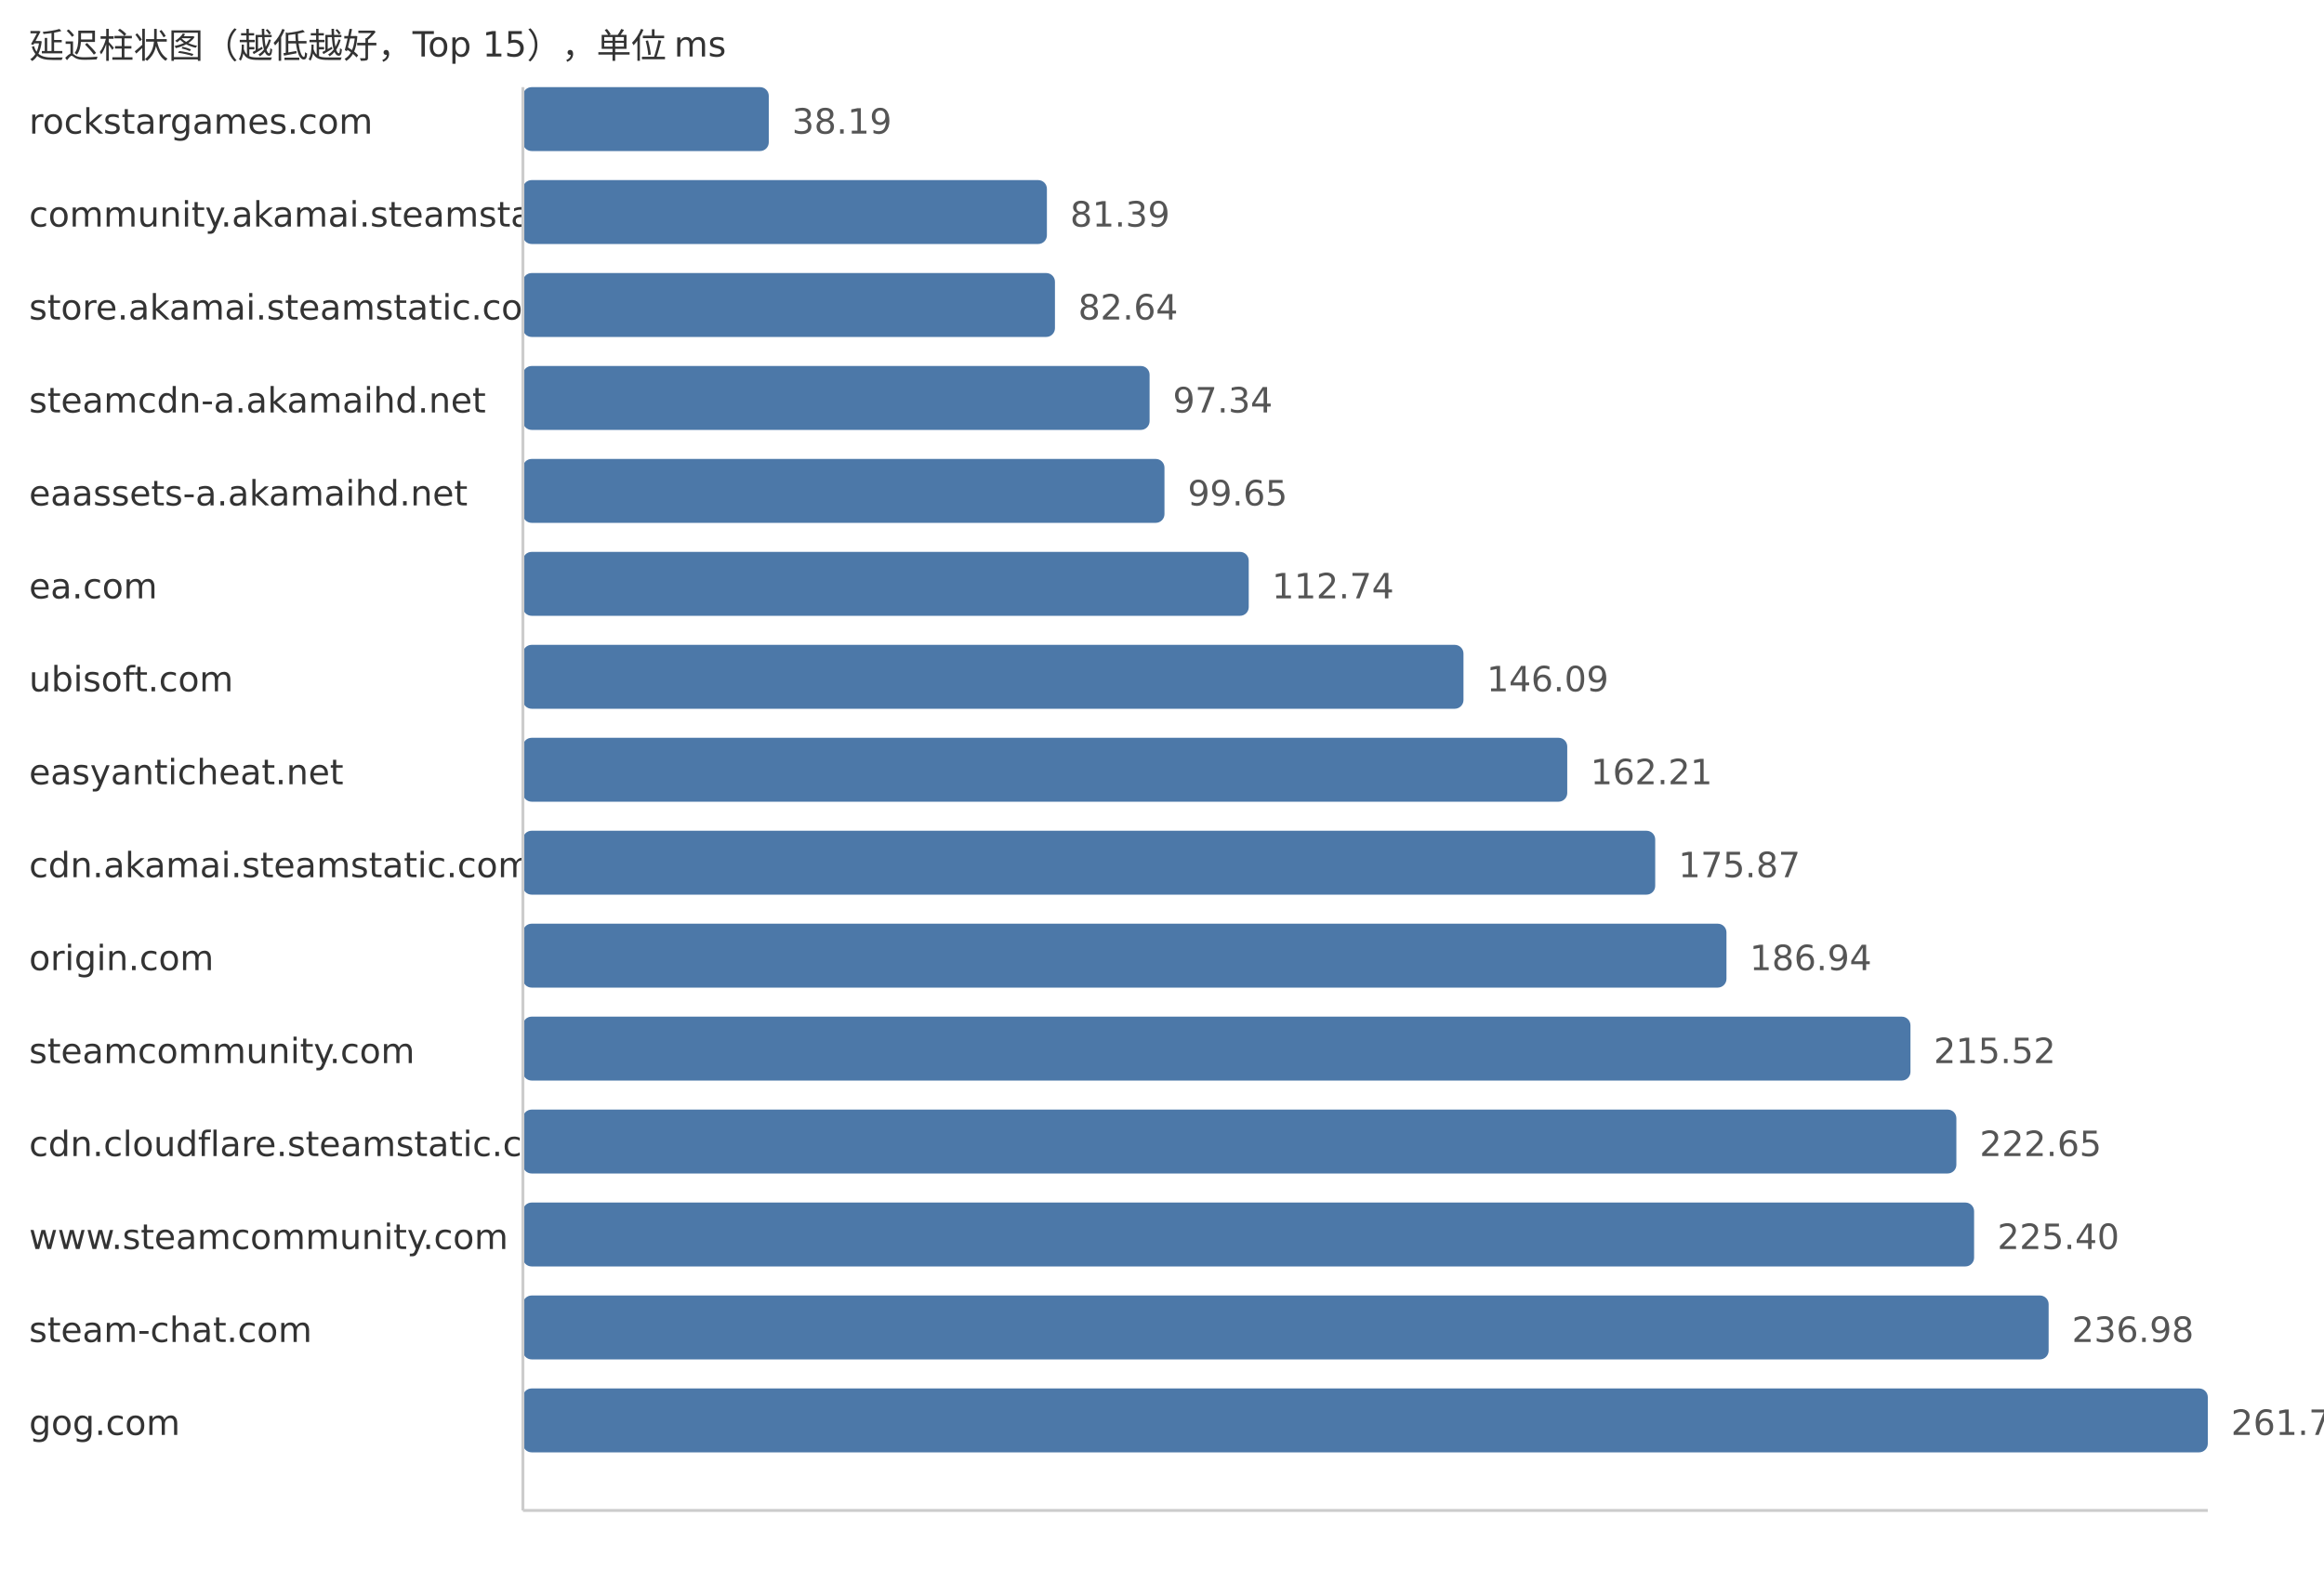
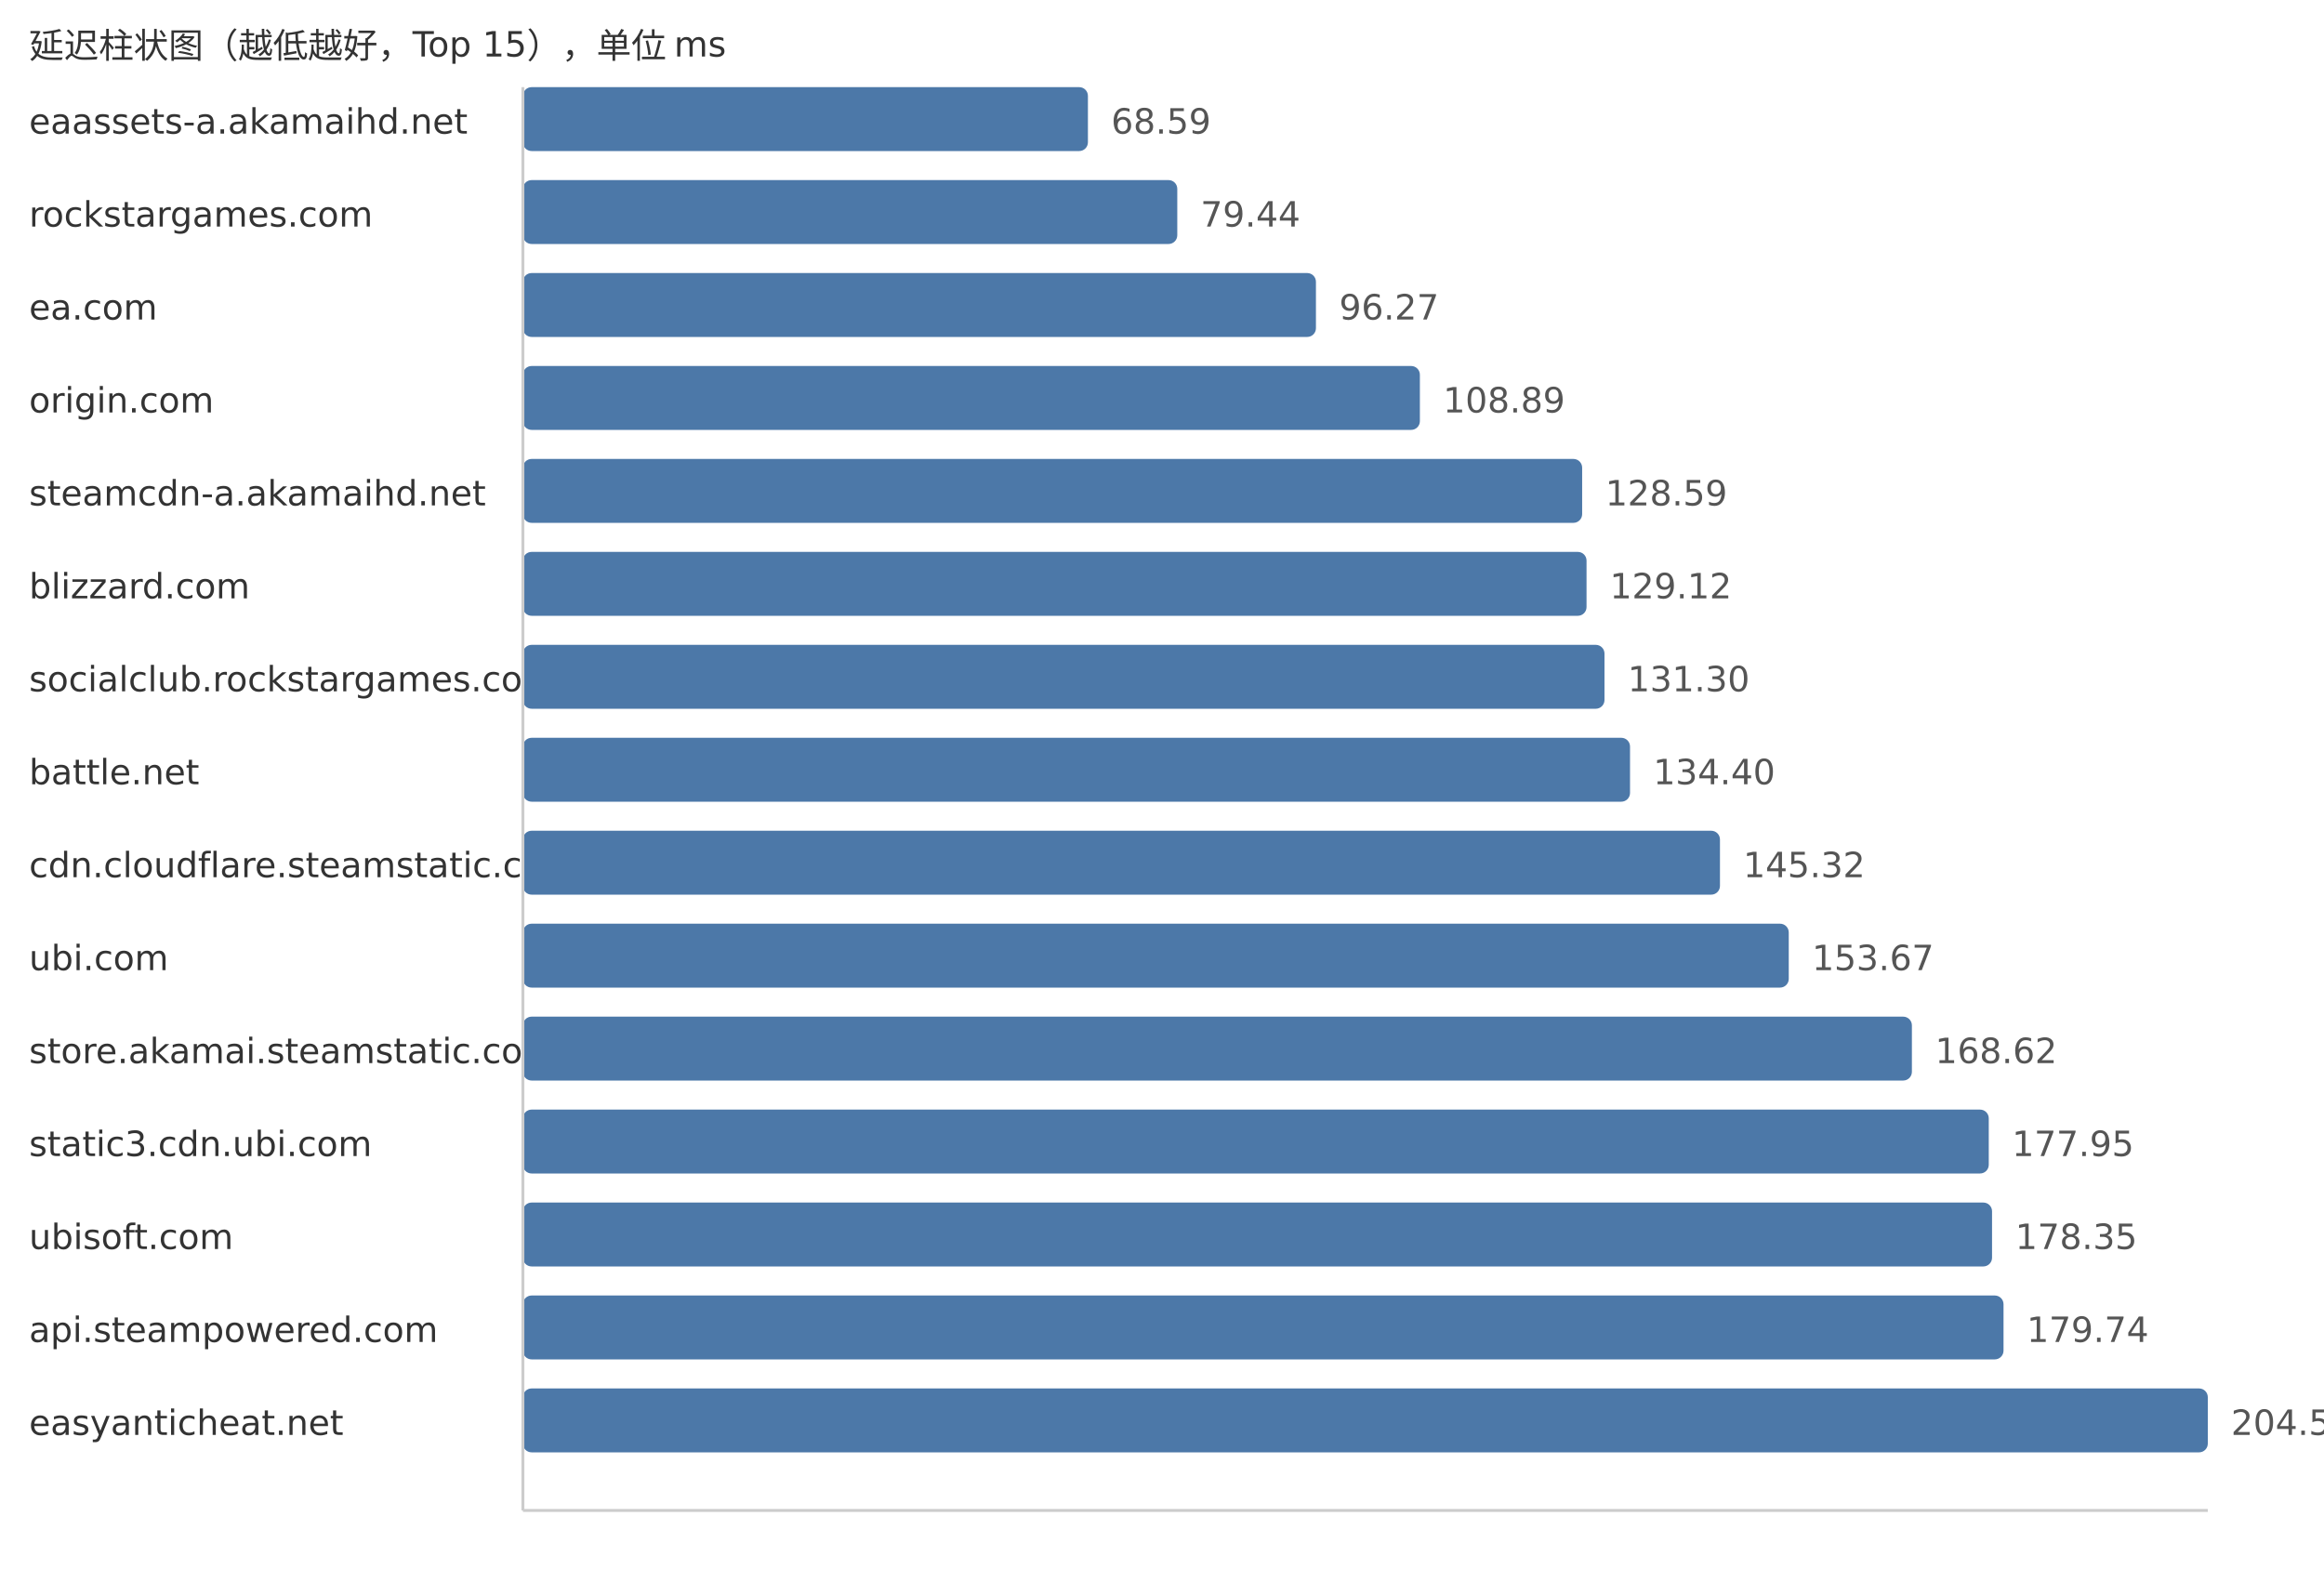
<svg xmlns="http://www.w3.org/2000/svg" width="800" height="540">
  <style> .label{font-family:DejaVu Sans,Verdana,Geneva,sans-serif;font-size:12px;fill:#333} .value{font-family:DejaVu Sans,Verdana,Geneva,sans-serif;font-size:12px;fill:#555} </style>
  <text x="10" y="20" class="label">延迟柱状图（越低越好，Top 15），单位 ms</text>
-   <text x="10" y="46" class="label">rockstargames.com</text>
-   <rect x="180" y="30" width="84.64" height="22" fill="#4c78a8" rx="3" />
-   <text x="272.64" y="46" class="value">38.19</text>
-   <text x="10" y="78" class="label">community.akamai.steamstatic.com</text>
-   <rect x="180" y="62" width="180.38" height="22" fill="#4c78a8" rx="3" />
-   <text x="368.38" y="78" class="value">81.39</text>
-   <text x="10" y="110" class="label">store.akamai.steamstatic.com</text>
-   <rect x="180" y="94" width="183.15" height="22" fill="#4c78a8" rx="3" />
-   <text x="371.15" y="110" class="value">82.64</text>
-   <text x="10" y="142" class="label">steamcdn-a.akamaihd.net</text>
-   <rect x="180" y="126" width="215.73" height="22" fill="#4c78a8" rx="3" />
-   <text x="403.73" y="142" class="value">97.34</text>
-   <text x="10" y="174" class="label">eaassets-a.akamaihd.net</text>
-   <rect x="180" y="158" width="220.85" height="22" fill="#4c78a8" rx="3" />
-   <text x="408.85" y="174" class="value">99.65</text>
-   <text x="10" y="206" class="label">ea.com</text>
-   <rect x="180" y="190" width="249.86" height="22" fill="#4c78a8" rx="3" />
-   <text x="437.86" y="206" class="value">112.74</text>
-   <text x="10" y="238" class="label">ubisoft.com</text>
-   <rect x="180" y="222" width="323.78" height="22" fill="#4c78a8" rx="3" />
-   <text x="511.78" y="238" class="value">146.09</text>
-   <text x="10" y="270" class="label">easyanticheat.net</text>
-   <rect x="180" y="254" width="359.5" height="22" fill="#4c78a8" rx="3" />
-   <text x="547.5" y="270" class="value">162.21</text>
-   <text x="10" y="302" class="label">cdn.akamai.steamstatic.com</text>
-   <rect x="180" y="286" width="389.78" height="22" fill="#4c78a8" rx="3" />
-   <text x="577.78" y="302" class="value">175.87</text>
-   <text x="10" y="334" class="label">origin.com</text>
-   <rect x="180" y="318" width="414.31" height="22" fill="#4c78a8" rx="3" />
-   <text x="602.31" y="334" class="value">186.94</text>
-   <text x="10" y="366" class="label">steamcommunity.com</text>
-   <rect x="180" y="350" width="477.65" height="22" fill="#4c78a8" rx="3" />
-   <text x="665.65" y="366" class="value">215.52</text>
-   <text x="10" y="398" class="label">cdn.cloudflare.steamstatic.com</text>
-   <rect x="180" y="382" width="493.45" height="22" fill="#4c78a8" rx="3" />
-   <text x="681.45" y="398" class="value">222.65</text>
-   <text x="10" y="430" class="label">www.steamcommunity.com</text>
-   <rect x="180" y="414" width="499.55" height="22" fill="#4c78a8" rx="3" />
-   <text x="687.55" y="430" class="value">225.40</text>
-   <text x="10" y="462" class="label">steam-chat.com</text>
-   <rect x="180" y="446" width="525.21" height="22" fill="#4c78a8" rx="3" />
-   <text x="713.21" y="462" class="value">236.98</text>
-   <text x="10" y="494" class="label">gog.com</text>
+   <text x="10" y="46" class="label">eaassets-a.akamaihd.net</text>
+   <rect x="180" y="30" width="194.5" height="22" fill="#4c78a8" rx="3" />
+   <text x="382.5" y="46" class="value">68.59</text>
+   <text x="10" y="78" class="label">rockstargames.com</text>
+   <rect x="180" y="62" width="225.26" height="22" fill="#4c78a8" rx="3" />
+   <text x="413.26" y="78" class="value">79.44</text>
+   <text x="10" y="110" class="label">ea.com</text>
+   <rect x="180" y="94" width="272.99" height="22" fill="#4c78a8" rx="3" />
+   <text x="460.99" y="110" class="value">96.27</text>
+   <text x="10" y="142" class="label">origin.com</text>
+   <rect x="180" y="126" width="308.77" height="22" fill="#4c78a8" rx="3" />
+   <text x="496.77" y="142" class="value">108.89</text>
+   <text x="10" y="174" class="label">steamcdn-a.akamaihd.net</text>
+   <rect x="180" y="158" width="364.63" height="22" fill="#4c78a8" rx="3" />
+   <text x="552.63" y="174" class="value">128.59</text>
+   <text x="10" y="206" class="label">blizzard.com</text>
+   <rect x="180" y="190" width="366.14" height="22" fill="#4c78a8" rx="3" />
+   <text x="554.14" y="206" class="value">129.12</text>
+   <text x="10" y="238" class="label">socialclub.rockstargames.com</text>
+   <rect x="180" y="222" width="372.32" height="22" fill="#4c78a8" rx="3" />
+   <text x="560.32" y="238" class="value">131.30</text>
+   <text x="10" y="270" class="label">battle.net</text>
+   <rect x="180" y="254" width="381.11" height="22" fill="#4c78a8" rx="3" />
+   <text x="569.11" y="270" class="value">134.40</text>
+   <text x="10" y="302" class="label">cdn.cloudflare.steamstatic.com</text>
+   <rect x="180" y="286" width="412.07" height="22" fill="#4c78a8" rx="3" />
+   <text x="600.07" y="302" class="value">145.32</text>
+   <text x="10" y="334" class="label">ubi.com</text>
+   <rect x="180" y="318" width="435.75" height="22" fill="#4c78a8" rx="3" />
+   <text x="623.75" y="334" class="value">153.67</text>
+   <text x="10" y="366" class="label">store.akamai.steamstatic.com</text>
+   <rect x="180" y="350" width="478.14" height="22" fill="#4c78a8" rx="3" />
+   <text x="666.14" y="366" class="value">168.62</text>
+   <text x="10" y="398" class="label">static3.cdn.ubi.com</text>
+   <rect x="180" y="382" width="504.6" height="22" fill="#4c78a8" rx="3" />
+   <text x="692.6" y="398" class="value">177.95</text>
+   <text x="10" y="430" class="label">ubisoft.com</text>
+   <rect x="180" y="414" width="505.73" height="22" fill="#4c78a8" rx="3" />
+   <text x="693.73" y="430" class="value">178.35</text>
+   <text x="10" y="462" class="label">api.steampowered.com</text>
+   <rect x="180" y="446" width="509.68" height="22" fill="#4c78a8" rx="3" />
+   <text x="697.68" y="462" class="value">179.74</text>
+   <text x="10" y="494" class="label">easyanticheat.net</text>
  <rect x="180" y="478" width="580.0" height="22" fill="#4c78a8" rx="3" />
-   <text x="768.0" y="494" class="value">261.70</text>
+   <text x="768.0" y="494" class="value">204.54</text>
  <line x1="180" y1="30" x2="180" y2="520" stroke="#ccc" />
  <line x1="180" y1="520" x2="760" y2="520" stroke="#ccc" />
</svg>
